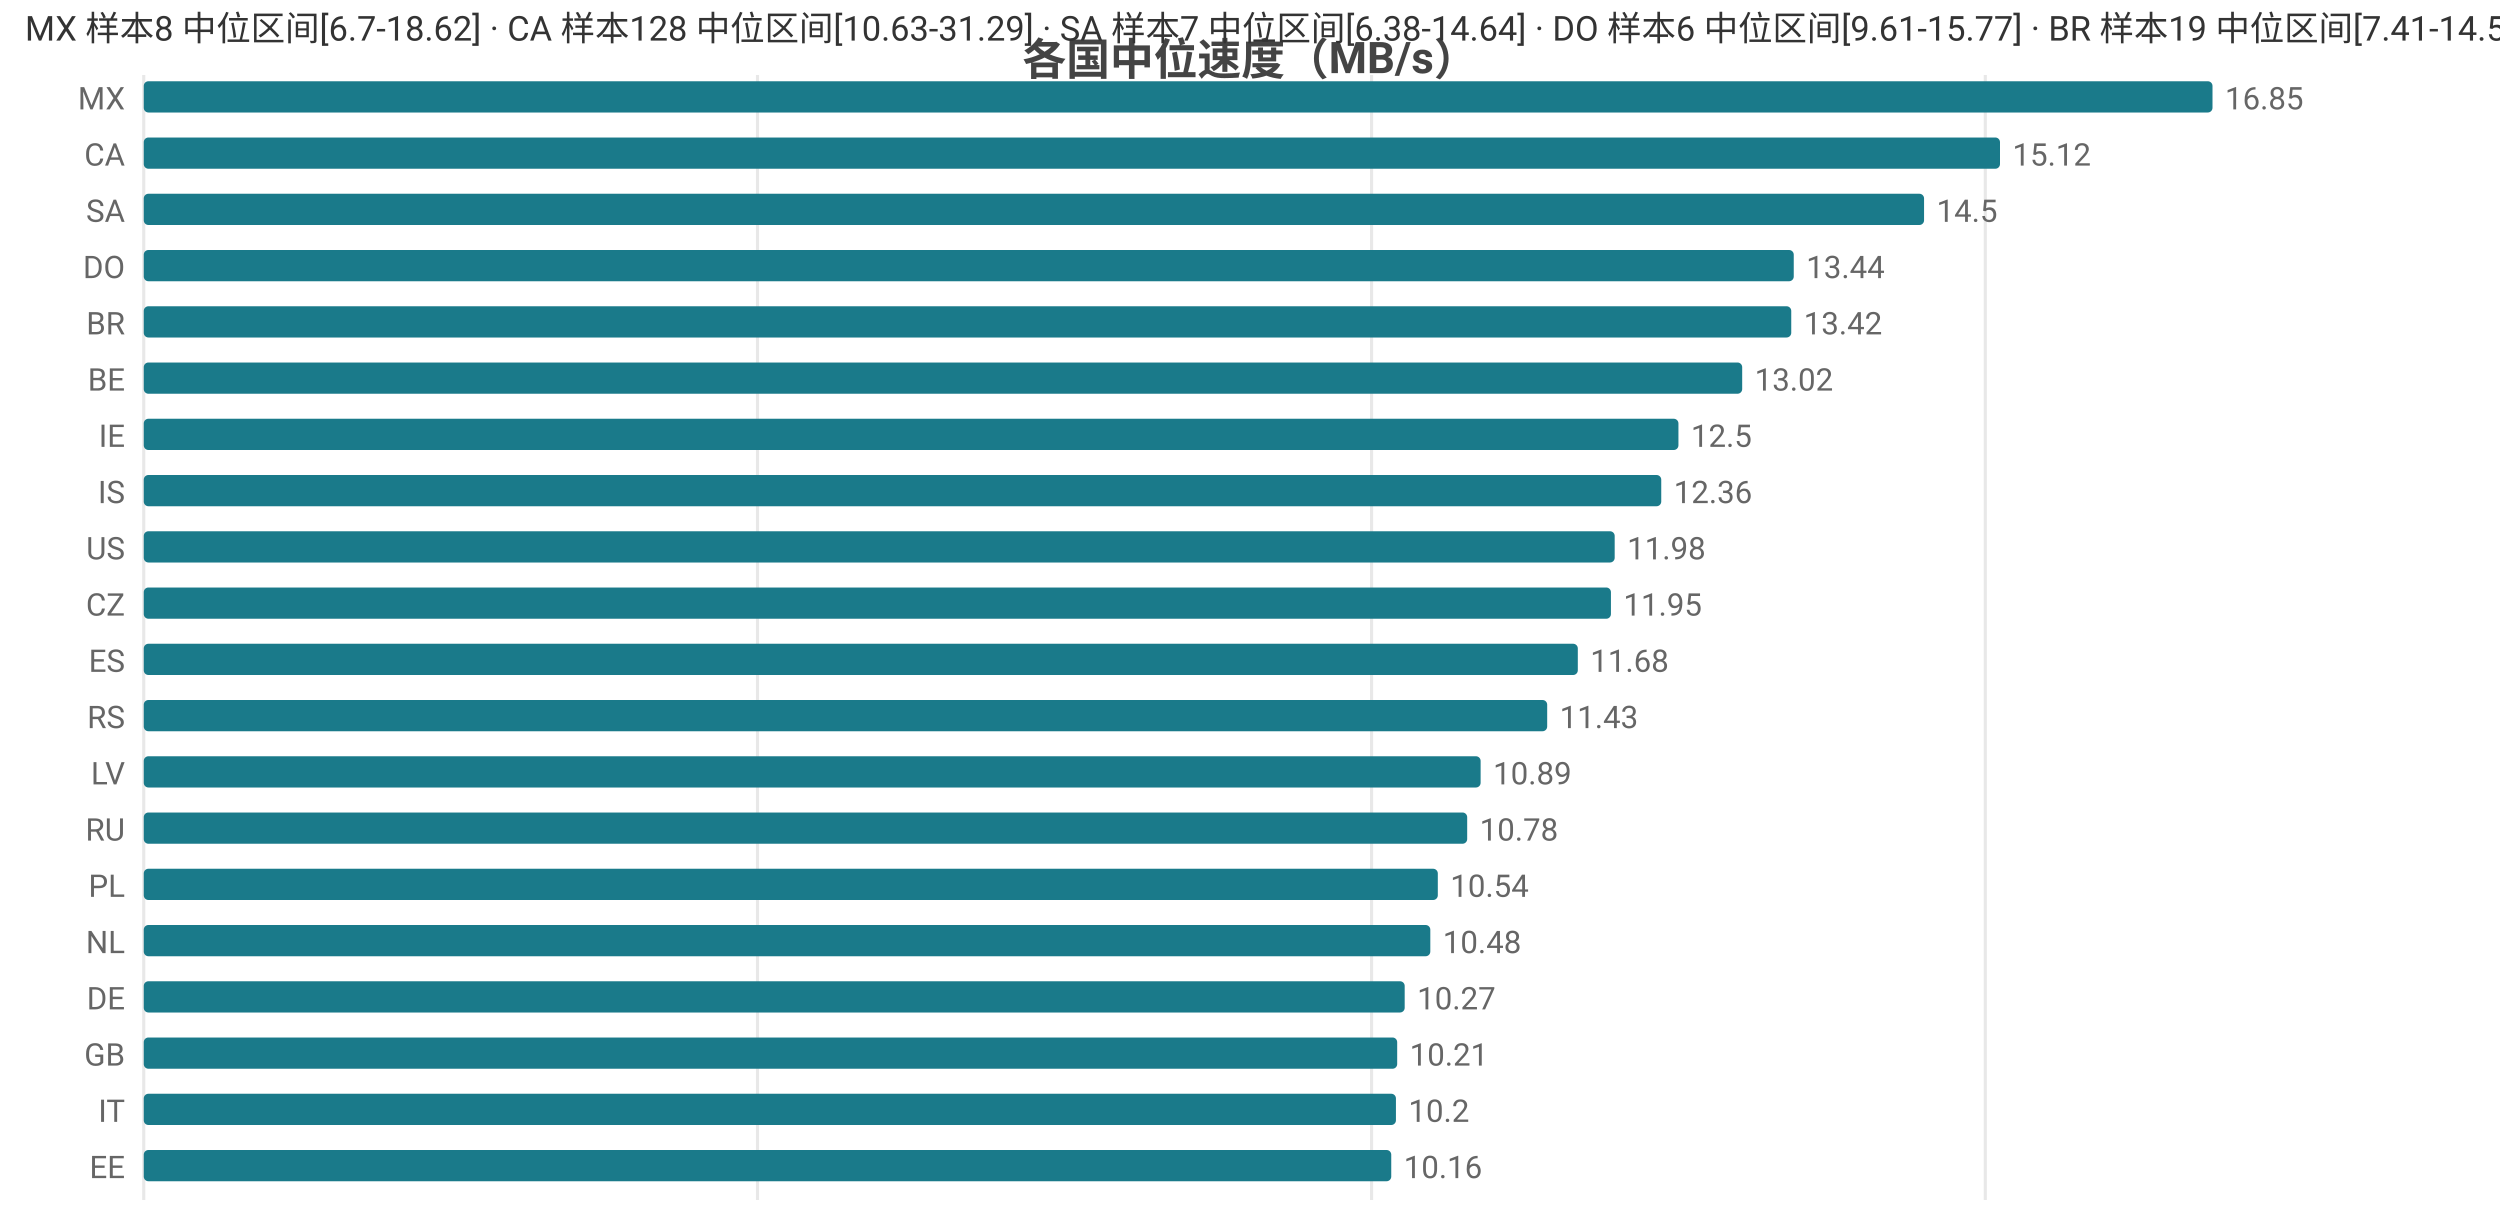
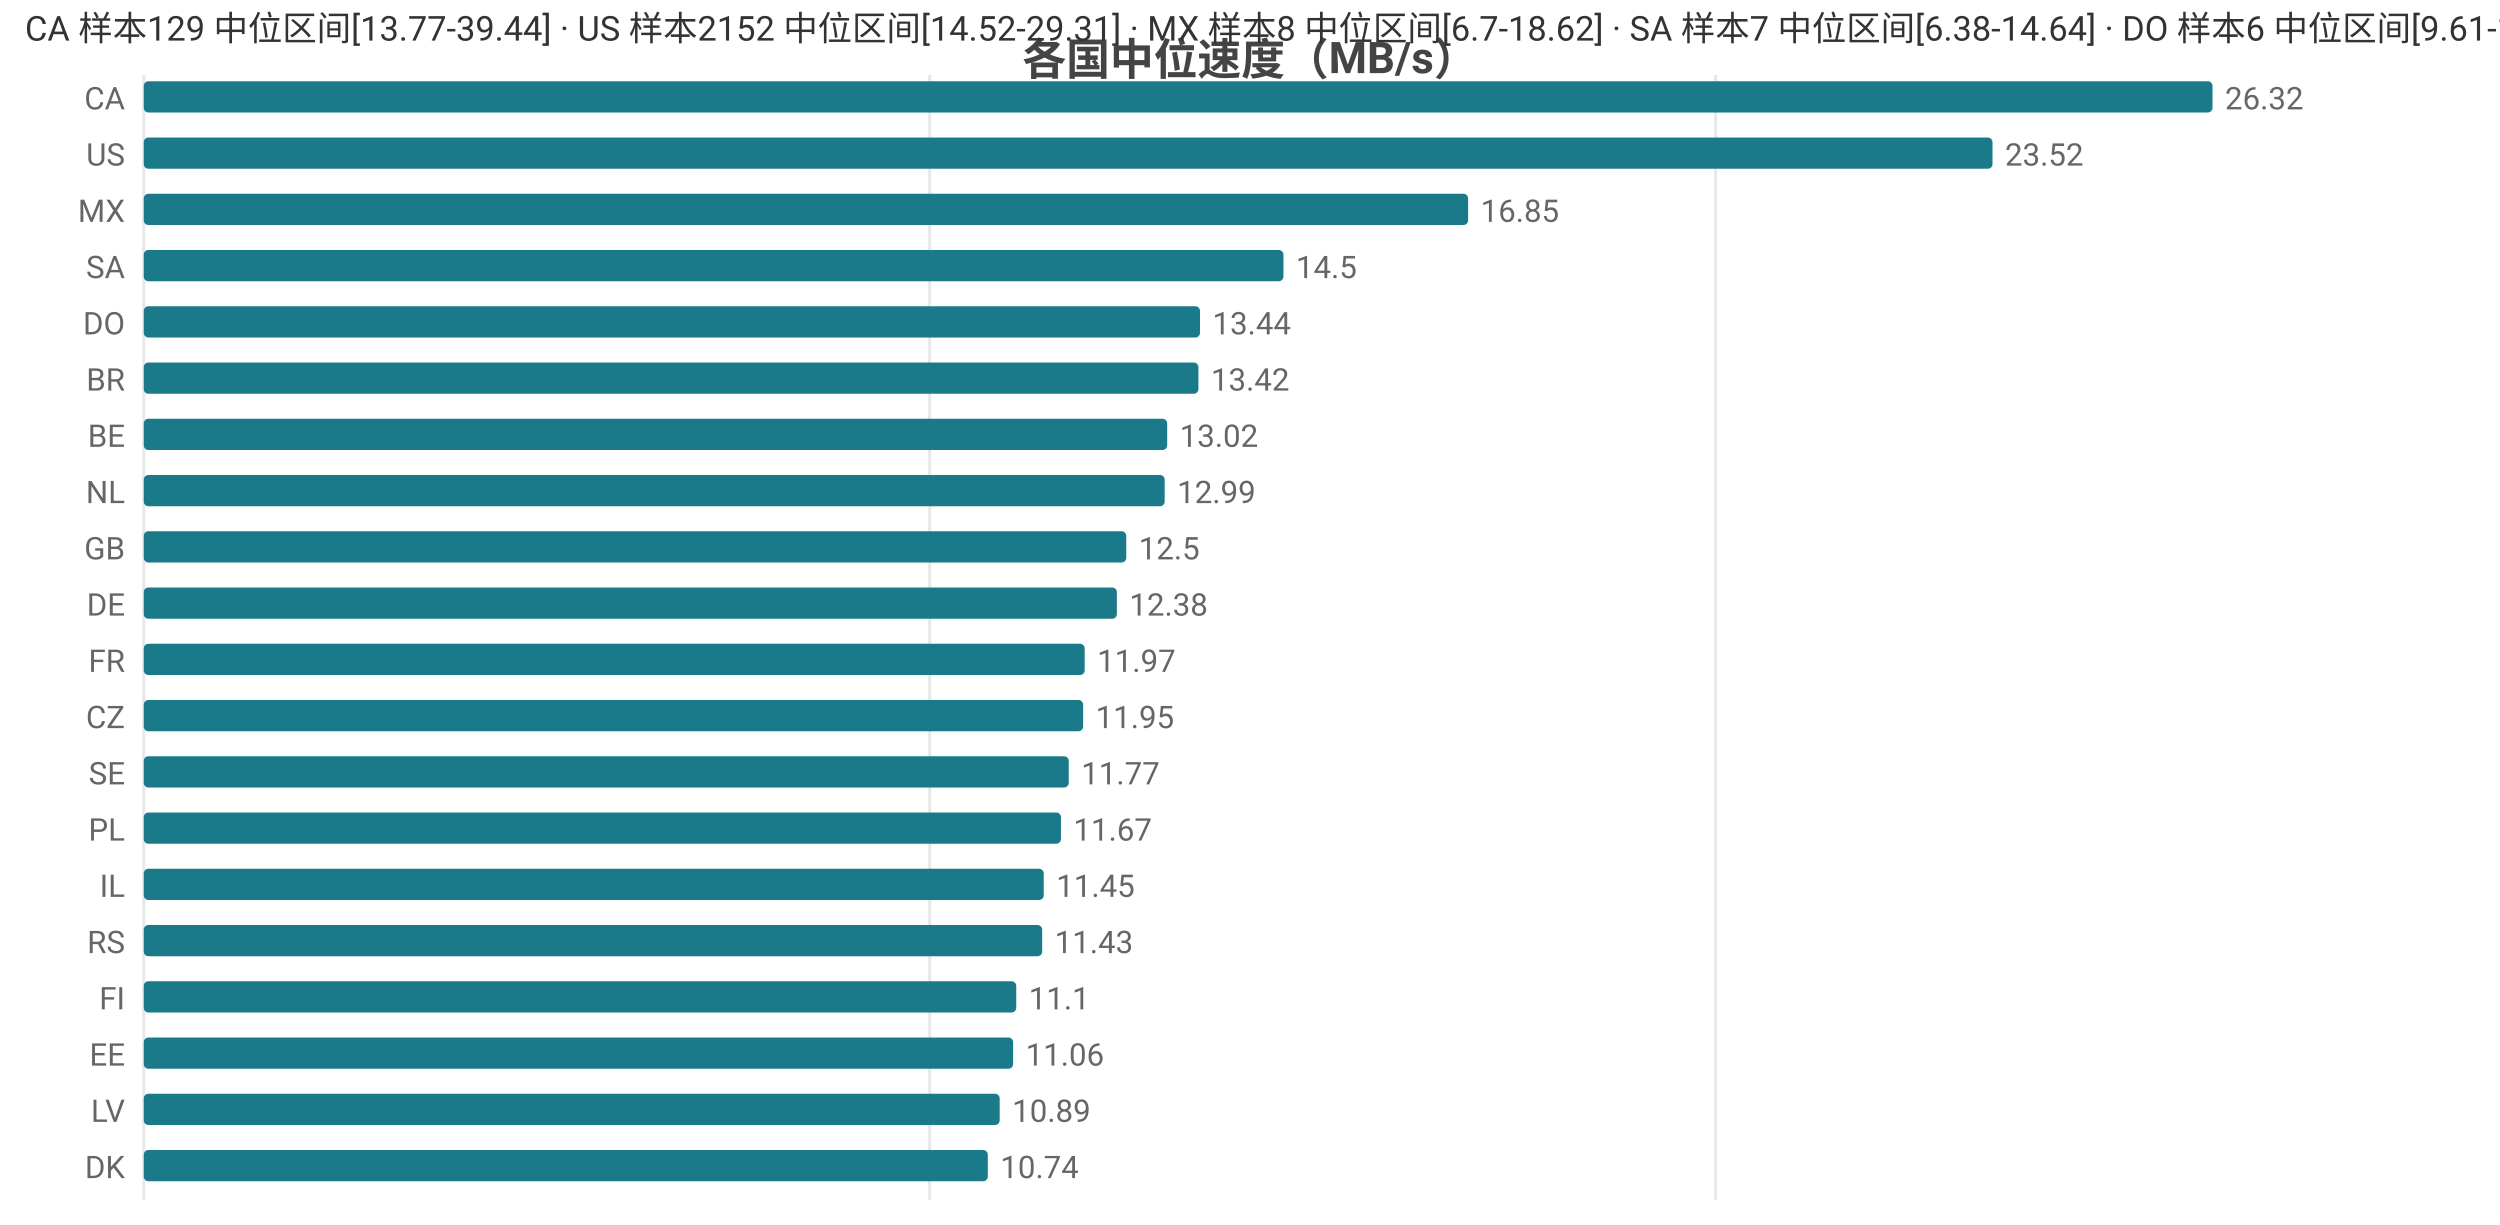
<svg xmlns="http://www.w3.org/2000/svg" width="800" height="392" viewBox="0 0 800 392">
  <rect width="800" height="392" fill="#ffffff" />
  <style>text{font-family:system-ui,-apple-system,'Segoe UI',Roboto,'PingFang SC','Microsoft YaHei','Noto Sans CJK SC',sans-serif}.g{stroke:#e8e8e8;stroke-width:1}.a{stroke:#999;stroke-width:1}.t{font-size:10px;fill:#666}.m{font-size:10px;text-anchor:middle;fill:#666}.e{font-size:10px;text-anchor:end;fill:#666}.l{font-size:11px;fill:#333}.tt{font-size:14px;font-weight:600;text-anchor:middle;fill:#444}.em{font-size:13px;text-anchor:middle;fill:#999}</style>
  <text class="tt" x="400.0" y="24">各国中位速度（MB/s）</text>
  <line class="g" x1="46" y1="24" x2="46" y2="384" />
-   <line class="g" x1="242.4" y1="24" x2="242.4" y2="384" />
-   <line class="g" x1="438.9" y1="24" x2="438.9" y2="384" />
-   <line class="g" x1="635.3" y1="24" x2="635.3" y2="384" />
-   <text class="e" x="40" y="35">MX</text>
+   <line class="g" x1="297.5" y1="24" x2="297.5" y2="384" />
+   <line class="g" x1="549.0" y1="24" x2="549.0" y2="384" />
+   <text class="e" x="40" y="35">CA</text>
  <rect x="46" y="26" width="662" height="10" fill="#1a7a8a" rx="1.5" />
-   <text class="t" x="712" y="35">16.85</text>
-   <text class="e" x="40" y="53">CA</text>
-   <rect x="46" y="44" width="594.0" height="10" fill="#1a7a8a" rx="1.5" />
-   <text class="t" x="644.0" y="53">15.12</text>
-   <text class="e" x="40" y="71">SA</text>
-   <rect x="46" y="62" width="569.7" height="10" fill="#1a7a8a" rx="1.5" />
-   <text class="t" x="619.7" y="71">14.5</text>
-   <text class="e" x="40" y="89">DO</text>
-   <rect x="46" y="80" width="528.0" height="10" fill="#1a7a8a" rx="1.5" />
-   <text class="t" x="578.0" y="89">13.44</text>
-   <text class="e" x="40" y="107">BR</text>
-   <rect x="46" y="98" width="527.2" height="10" fill="#1a7a8a" rx="1.5" />
-   <text class="t" x="577.2" y="107">13.42</text>
-   <text class="e" x="40" y="125">BE</text>
-   <rect x="46" y="116" width="511.5" height="10" fill="#1a7a8a" rx="1.5" />
-   <text class="t" x="561.5" y="125">13.02</text>
-   <text class="e" x="40" y="143">IE</text>
-   <rect x="46" y="134" width="491.1" height="10" fill="#1a7a8a" rx="1.5" />
-   <text class="t" x="541.1" y="143">12.5</text>
-   <text class="e" x="40" y="161">IS</text>
-   <rect x="46" y="152" width="485.6" height="10" fill="#1a7a8a" rx="1.5" />
-   <text class="t" x="535.6" y="161">12.36</text>
-   <text class="e" x="40" y="179">US</text>
-   <rect x="46" y="170" width="470.7" height="10" fill="#1a7a8a" rx="1.5" />
-   <text class="t" x="520.7" y="179">11.98</text>
-   <text class="e" x="40" y="197">CZ</text>
-   <rect x="46" y="188" width="469.5" height="10" fill="#1a7a8a" rx="1.5" />
-   <text class="t" x="519.5" y="197">11.95</text>
-   <text class="e" x="40" y="215">ES</text>
-   <rect x="46" y="206" width="458.9" height="10" fill="#1a7a8a" rx="1.5" />
-   <text class="t" x="508.9" y="215">11.68</text>
-   <text class="e" x="40" y="233">RS</text>
-   <rect x="46" y="224" width="449.1" height="10" fill="#1a7a8a" rx="1.5" />
-   <text class="t" x="499.1" y="233">11.43</text>
-   <text class="e" x="40" y="251">LV</text>
-   <rect x="46" y="242" width="427.8" height="10" fill="#1a7a8a" rx="1.5" />
-   <text class="t" x="477.8" y="251">10.89</text>
-   <text class="e" x="40" y="269">RU</text>
-   <rect x="46" y="260" width="423.5" height="10" fill="#1a7a8a" rx="1.5" />
-   <text class="t" x="473.5" y="269">10.78</text>
-   <text class="e" x="40" y="287">PL</text>
-   <rect x="46" y="278" width="414.1" height="10" fill="#1a7a8a" rx="1.5" />
-   <text class="t" x="464.1" y="287">10.54</text>
-   <text class="e" x="40" y="305">NL</text>
-   <rect x="46" y="296" width="411.7" height="10" fill="#1a7a8a" rx="1.5" />
-   <text class="t" x="461.7" y="305">10.48</text>
-   <text class="e" x="40" y="323">DE</text>
-   <rect x="46" y="314" width="403.5" height="10" fill="#1a7a8a" rx="1.5" />
-   <text class="t" x="453.5" y="323">10.27</text>
-   <text class="e" x="40" y="341">GB</text>
-   <rect x="46" y="332" width="401.1" height="10" fill="#1a7a8a" rx="1.5" />
-   <text class="t" x="451.1" y="341">10.21</text>
-   <text class="e" x="40" y="359">IT</text>
-   <rect x="46" y="350" width="400.7" height="10" fill="#1a7a8a" rx="1.5" />
-   <text class="t" x="450.7" y="359">10.2</text>
-   <text class="e" x="40" y="377">EE</text>
-   <rect x="46" y="368" width="399.2" height="10" fill="#1a7a8a" rx="1.5" />
-   <text class="t" x="449.2" y="377">10.16</text>
-   <text class="l" x="8" y="13">MX 样本8 中位区间[6.7-18.62] · CA 样本128 中位区间[10.63-31.29] · SA 样本7 中位区间[6.38-14.64] · DO 样本6 中位区间[9.61-15.77] · BR 样本19 中位区间[7.41-14.57]</text>
+   <text class="t" x="712" y="35">26.32</text>
+   <text class="e" x="40" y="53">US</text>
+   <rect x="46" y="44" width="591.6" height="10" fill="#1a7a8a" rx="1.5" />
+   <text class="t" x="641.6" y="53">23.52</text>
+   <text class="e" x="40" y="71">MX</text>
+   <rect x="46" y="62" width="423.8" height="10" fill="#1a7a8a" rx="1.5" />
+   <text class="t" x="473.8" y="71">16.85</text>
+   <text class="e" x="40" y="89">SA</text>
+   <rect x="46" y="80" width="364.7" height="10" fill="#1a7a8a" rx="1.5" />
+   <text class="t" x="414.7" y="89">14.5</text>
+   <text class="e" x="40" y="107">DO</text>
+   <rect x="46" y="98" width="338.0" height="10" fill="#1a7a8a" rx="1.5" />
+   <text class="t" x="388.0" y="107">13.44</text>
+   <text class="e" x="40" y="125">BR</text>
+   <rect x="46" y="116" width="337.5" height="10" fill="#1a7a8a" rx="1.5" />
+   <text class="t" x="387.5" y="125">13.42</text>
+   <text class="e" x="40" y="143">BE</text>
+   <rect x="46" y="134" width="327.5" height="10" fill="#1a7a8a" rx="1.5" />
+   <text class="t" x="377.5" y="143">13.02</text>
+   <text class="e" x="40" y="161">NL</text>
+   <rect x="46" y="152" width="326.7" height="10" fill="#1a7a8a" rx="1.5" />
+   <text class="t" x="376.7" y="161">12.99</text>
+   <text class="e" x="40" y="179">GB</text>
+   <rect x="46" y="170" width="314.4" height="10" fill="#1a7a8a" rx="1.5" />
+   <text class="t" x="364.4" y="179">12.5</text>
+   <text class="e" x="40" y="197">DE</text>
+   <rect x="46" y="188" width="311.4" height="10" fill="#1a7a8a" rx="1.5" />
+   <text class="t" x="361.4" y="197">12.38</text>
+   <text class="e" x="40" y="215">FR</text>
+   <rect x="46" y="206" width="301.1" height="10" fill="#1a7a8a" rx="1.5" />
+   <text class="t" x="351.1" y="215">11.97</text>
+   <text class="e" x="40" y="233">CZ</text>
+   <rect x="46" y="224" width="300.6" height="10" fill="#1a7a8a" rx="1.5" />
+   <text class="t" x="350.6" y="233">11.95</text>
+   <text class="e" x="40" y="251">SE</text>
+   <rect x="46" y="242" width="296.0" height="10" fill="#1a7a8a" rx="1.5" />
+   <text class="t" x="346.0" y="251">11.77</text>
+   <text class="e" x="40" y="269">PL</text>
+   <rect x="46" y="260" width="293.5" height="10" fill="#1a7a8a" rx="1.5" />
+   <text class="t" x="343.5" y="269">11.67</text>
+   <text class="e" x="40" y="287">IL</text>
+   <rect x="46" y="278" width="288.0" height="10" fill="#1a7a8a" rx="1.5" />
+   <text class="t" x="338.0" y="287">11.45</text>
+   <text class="e" x="40" y="305">RS</text>
+   <rect x="46" y="296" width="287.5" height="10" fill="#1a7a8a" rx="1.5" />
+   <text class="t" x="337.5" y="305">11.43</text>
+   <text class="e" x="40" y="323">FI</text>
+   <rect x="46" y="314" width="279.2" height="10" fill="#1a7a8a" rx="1.5" />
+   <text class="t" x="329.2" y="323">11.1</text>
+   <text class="e" x="40" y="341">EE</text>
+   <rect x="46" y="332" width="278.2" height="10" fill="#1a7a8a" rx="1.5" />
+   <text class="t" x="328.2" y="341">11.06</text>
+   <text class="e" x="40" y="359">LV</text>
+   <rect x="46" y="350" width="273.9" height="10" fill="#1a7a8a" rx="1.5" />
+   <text class="t" x="323.9" y="359">10.89</text>
+   <text class="e" x="40" y="377">DK</text>
+   <rect x="46" y="368" width="270.1" height="10" fill="#1a7a8a" rx="1.5" />
+   <text class="t" x="320.1" y="377">10.74</text>
+   <text class="l" x="8" y="13">CA 样本129 中位区间[13.77-39.44] · US 样本2152 中位区间[14.52-29.31] · MX 样本8 中位区间[6.7-18.62] · SA 样本7 中位区间[6.38-14.64] · DO 样本6 中位区间[9.61-15.77]</text>
</svg>
